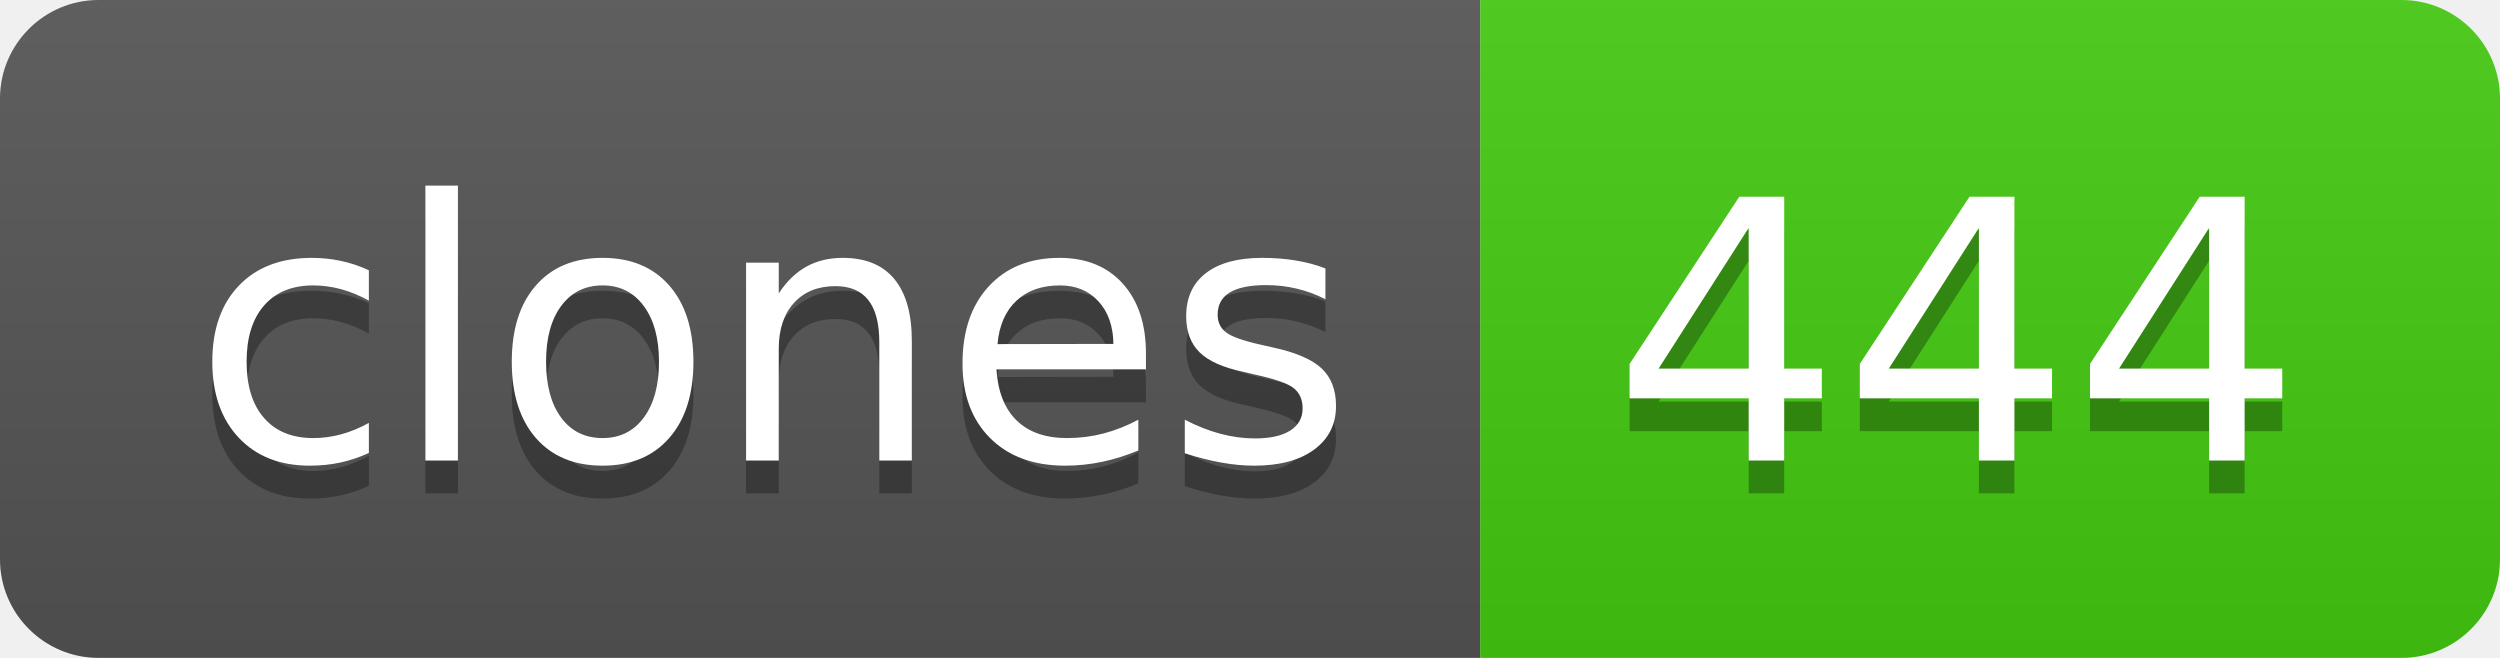
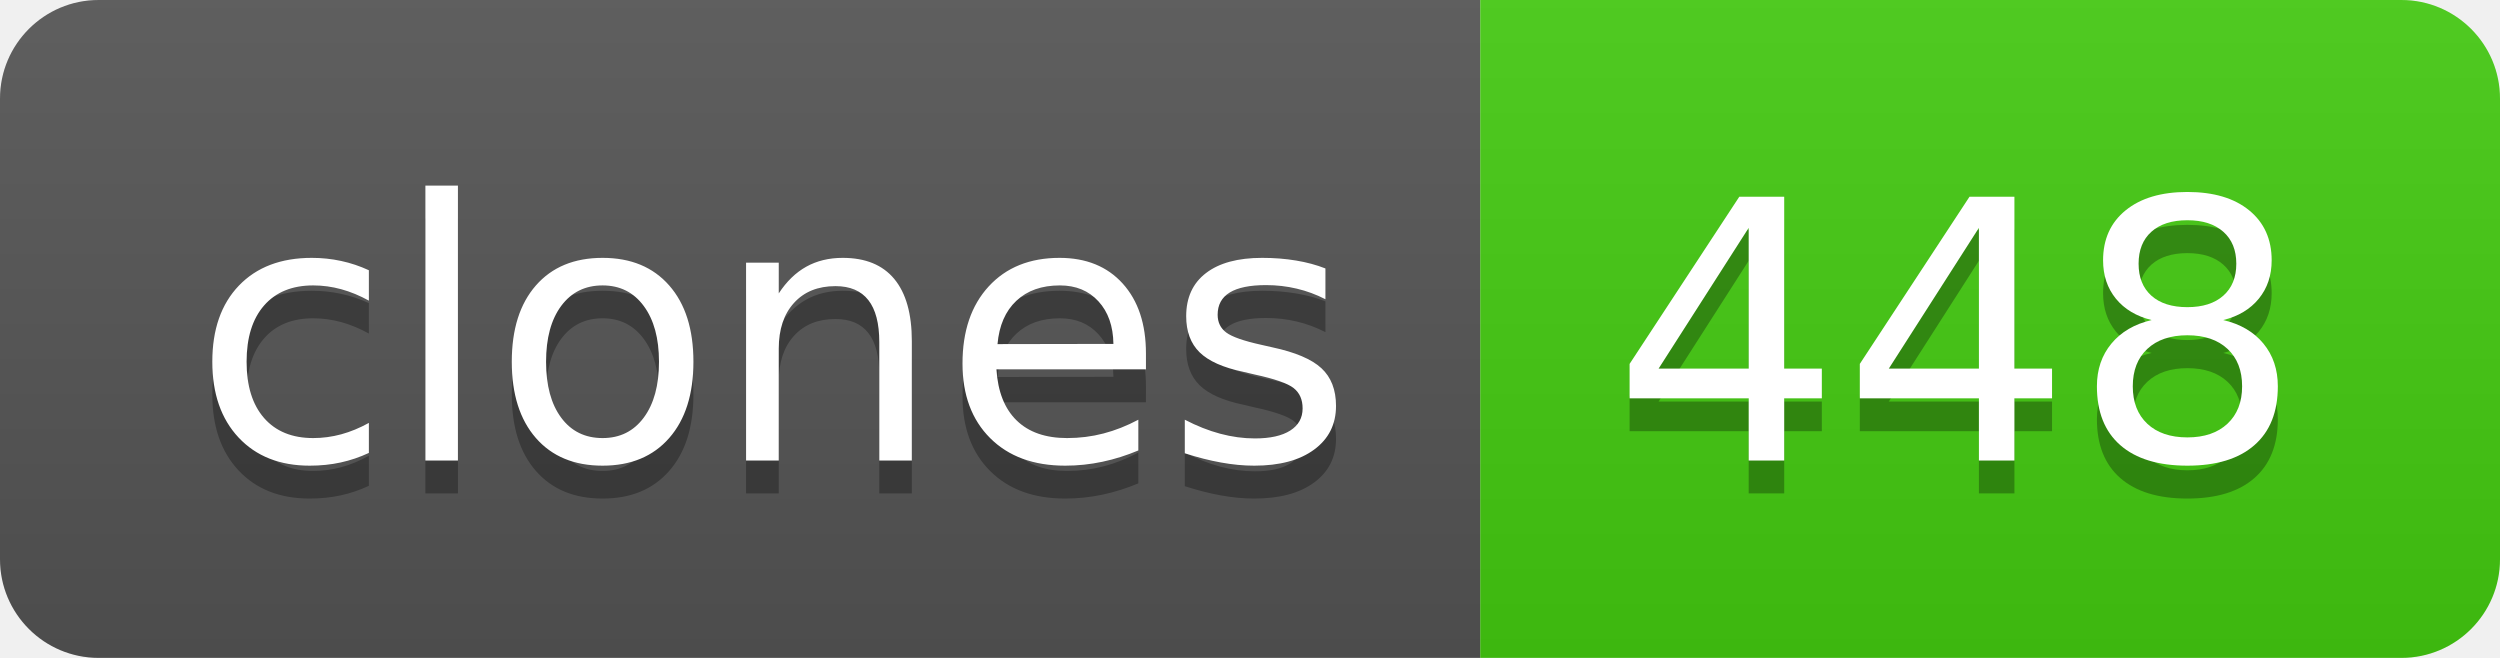
- <svg xmlns="http://www.w3.org/2000/svg" width="76" height="20" role="img" aria-label="clones: 444">
+ <svg xmlns="http://www.w3.org/2000/svg" width="76" height="20" role="img" aria-label="clones: 448">
  <linearGradient id="s" x2="0" y2="100%">
    <stop offset="0" stop-color="#bbb" stop-opacity=".1" />
    <stop offset="1" stop-opacity=".1" />
  </linearGradient>
  <clipPath id="r">
    <rect width="76" height="20" rx="3" fill="#fff" />
  </clipPath>
  <g clip-path="url(#r)">
    <rect width="45" height="20" fill="#555" />
    <rect x="45" width="31" height="20" fill="#4c1" />
    <rect width="76" height="20" fill="url(#s)" />
  </g>
  <g fill="#fff" text-anchor="middle" font-family="Verdana,Geneva,DejaVu Sans,sans-serif" text-rendering="geometricPrecision" font-size="110">
    <text aria-hidden="true" x="235" y="150" fill="#010101" fill-opacity=".3" transform="scale(.1)" textLength="350">clones</text>
    <text x="235" y="140" transform="scale(.1)" fill="#fff" textLength="350">clones</text>
-     <text aria-hidden="true" x="595" y="150" fill="#010101" fill-opacity=".3" transform="scale(.1)" textLength="210">444</text>
-     <text x="595" y="140" transform="scale(.1)" fill="#fff" textLength="210">444</text>
+     <text aria-hidden="true" x="595" y="150" fill="#010101" fill-opacity=".3" transform="scale(.1)" textLength="210">448</text>
+     <text x="595" y="140" transform="scale(.1)" fill="#fff" textLength="210">448</text>
  </g>
</svg>
